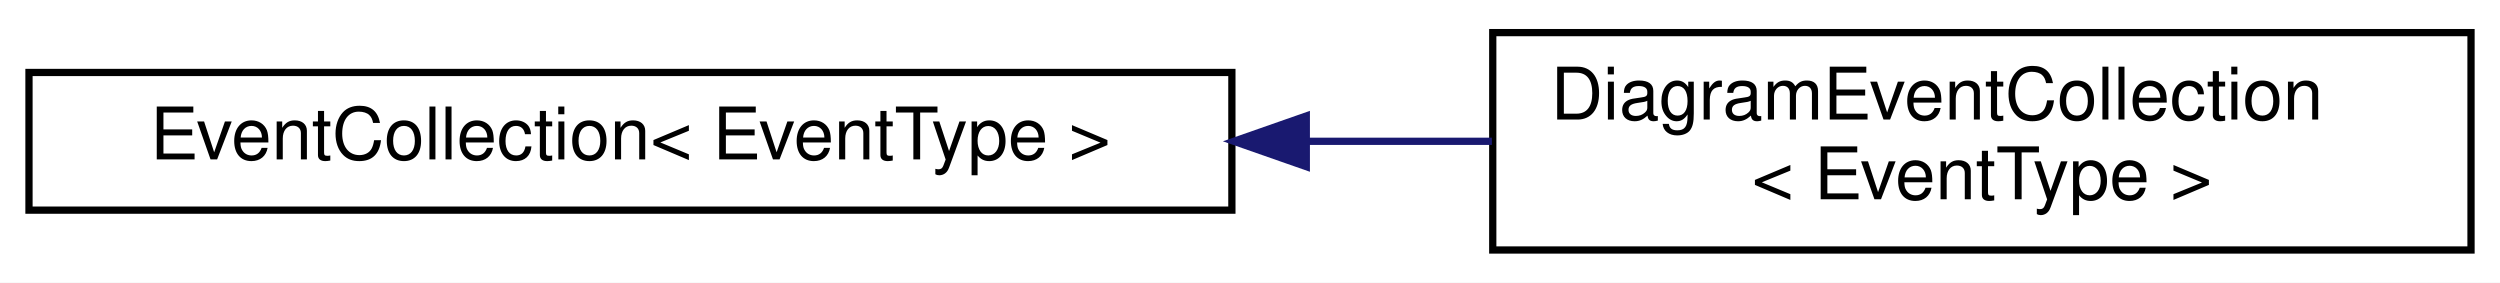
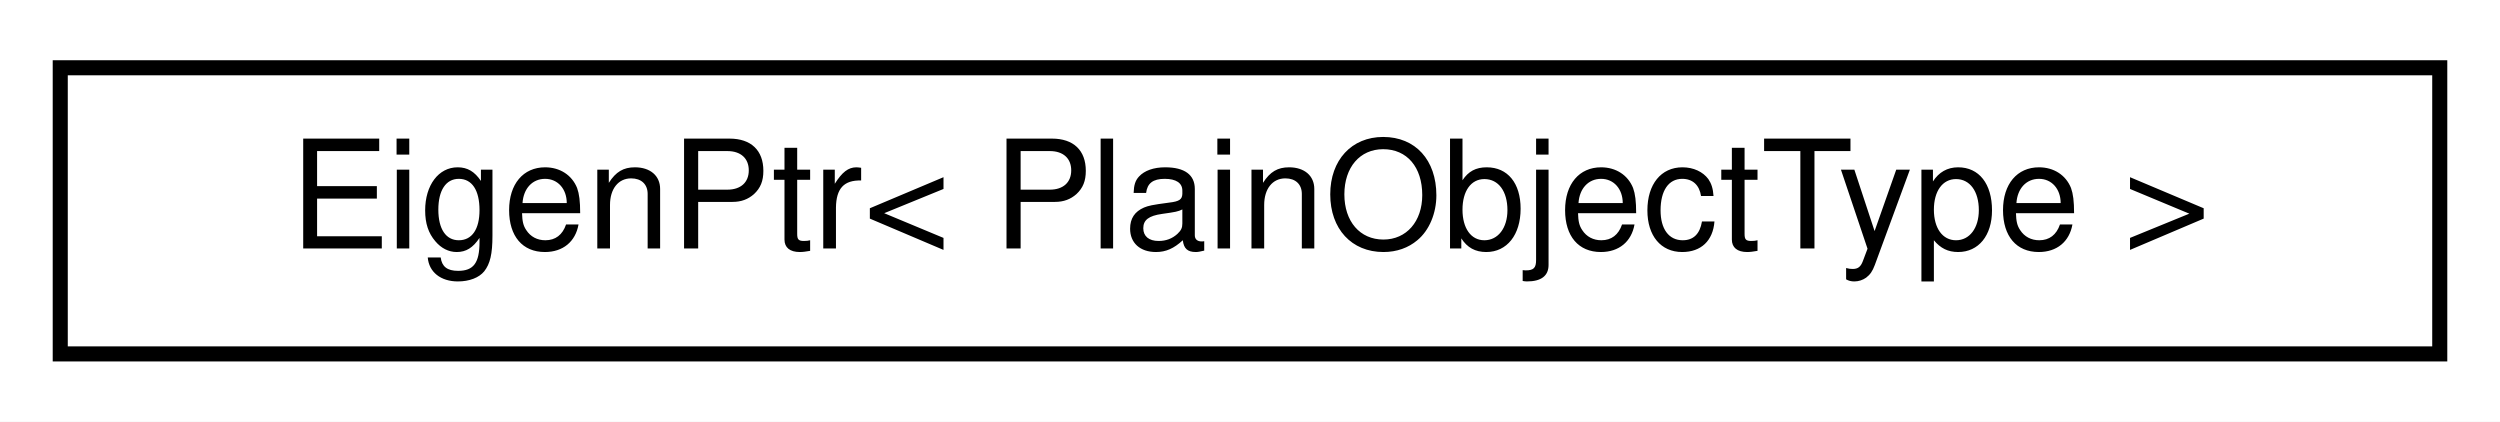
- <svg xmlns="http://www.w3.org/2000/svg" xmlns:xlink="http://www.w3.org/1999/xlink" width="345pt" height="39pt" viewBox="0.00 0.00 345.00 39.00">
-   <g id="graph0" class="graph" transform="scale(1 1) rotate(0) translate(4 35)">
-     <polygon fill="white" stroke="transparent" points="-4,4 -4,-35 341,-35 341,4 -4,4" />
+ <svg xmlns="http://www.w3.org/2000/svg" xmlns:xlink="http://www.w3.org/1999/xlink" width="166pt" height="28pt" viewBox="0.00 0.00 166.00 28.00">
+   <g id="graph0" class="graph" transform="scale(1 1) rotate(0) translate(4 24)">
+     <polygon fill="white" stroke="transparent" points="-4,4 -4,-24 162,-24 162,4 -4,4" />
    <g id="node1" class="node">
      <g id="a_node1">
-         <a xlink:href="classmaliput_1_1drake_1_1systems_1_1_event_collection.html" target="_top" xlink:title="There are three concrete event types for any System: publish, discrete state update,...">
-           <polygon fill="white" stroke="black" points="0,-6 0,-25 166,-25 166,-6 0,-6" />
-           <text text-anchor="middle" x="83" y="-13" font-family="Helvetica,sans-Serif" font-size="10.00">EventCollection&lt; EventType &gt;</text>
+         <a xlink:href="classmaliput_1_1drake_1_1_eigen_ptr.html" target="_top" xlink:title="This wrapper class provides a way to write non-template functions taking raw pointers to Eigen object...">
+           <polygon fill="white" stroke="black" points="0,-0.5 0,-19.5 158,-19.5 158,-0.5 0,-0.5" />
+           <text text-anchor="middle" x="79" y="-7.5" font-family="Helvetica,sans-Serif" font-size="10.00">EigenPtr&lt; PlainObjectType &gt;</text>
        </a>
      </g>
    </g>
-     <g id="node2" class="node">
-       <g id="a_node2">
-         <a xlink:href="classmaliput_1_1drake_1_1systems_1_1_diagram_event_collection.html" target="_top" xlink:title="A concrete class that holds all simultaneous homogeneous events for a Diagram.">
-           <polygon fill="white" stroke="black" points="202,-0.5 202,-30.5 337,-30.5 337,-0.5 202,-0.5" />
-           <text text-anchor="start" x="210" y="-18.5" font-family="Helvetica,sans-Serif" font-size="10.00">DiagramEventCollection</text>
-           <text text-anchor="middle" x="269.5" y="-7.5" font-family="Helvetica,sans-Serif" font-size="10.00">&lt; EventType &gt;</text>
-         </a>
-       </g>
-     </g>
-     <g id="edge1" class="edge">
-       <path fill="none" stroke="midnightblue" d="M176.36,-15.5C184.97,-15.5 193.57,-15.5 201.88,-15.5" />
-       <polygon fill="midnightblue" stroke="midnightblue" points="176.27,-12 166.27,-15.5 176.27,-19 176.27,-12" />
-     </g>
  </g>
</svg>
